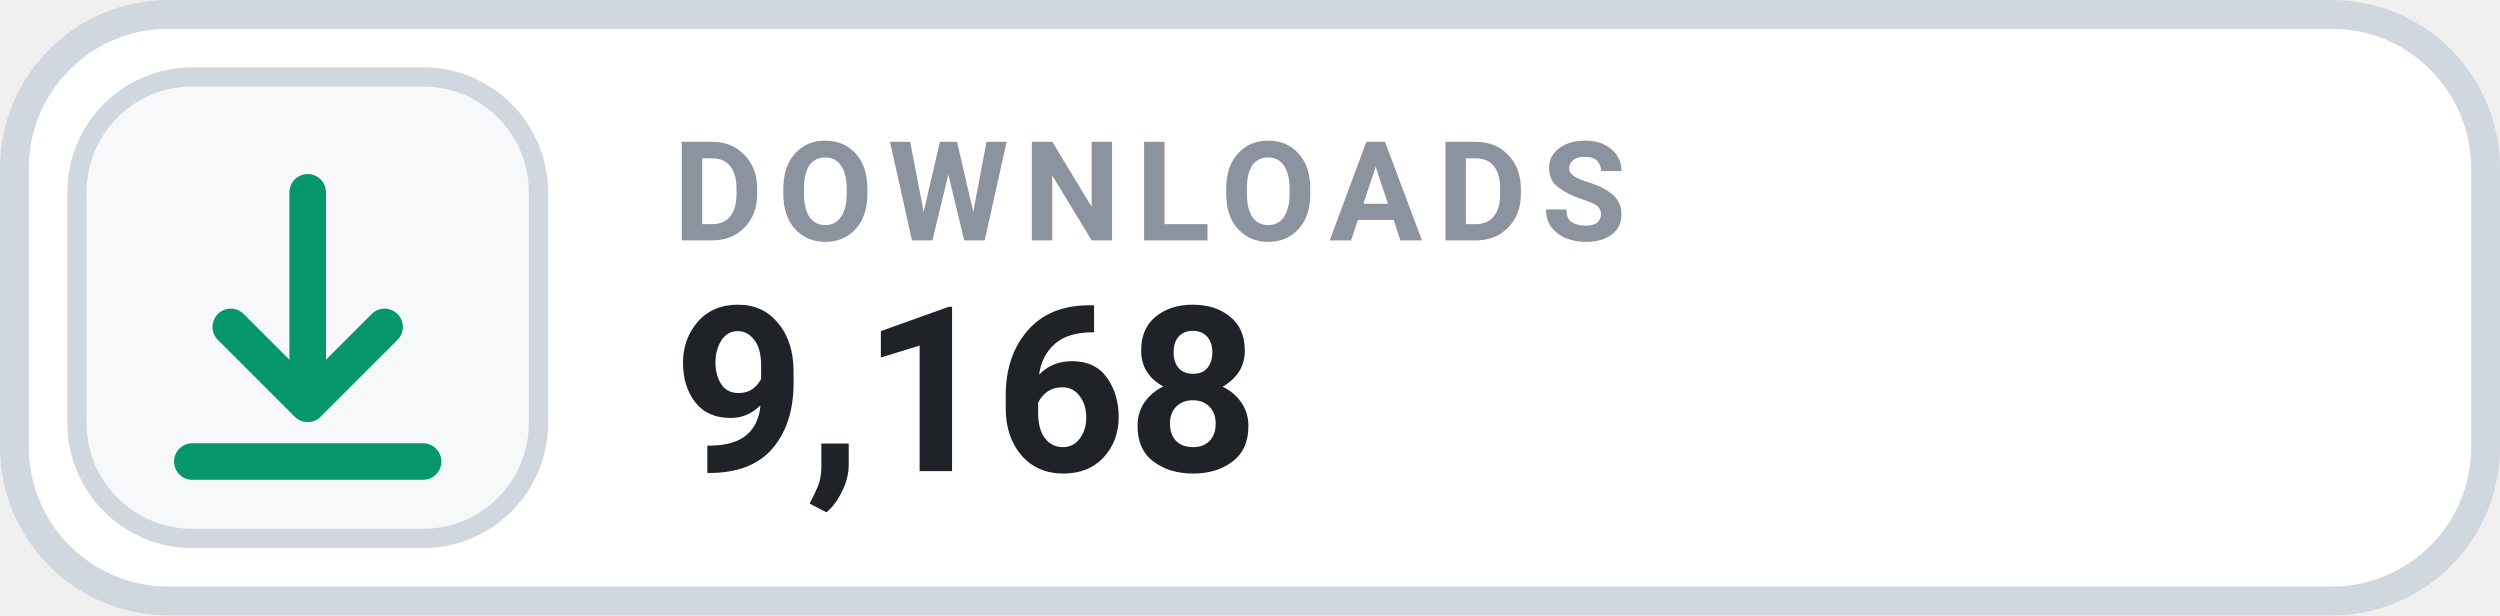
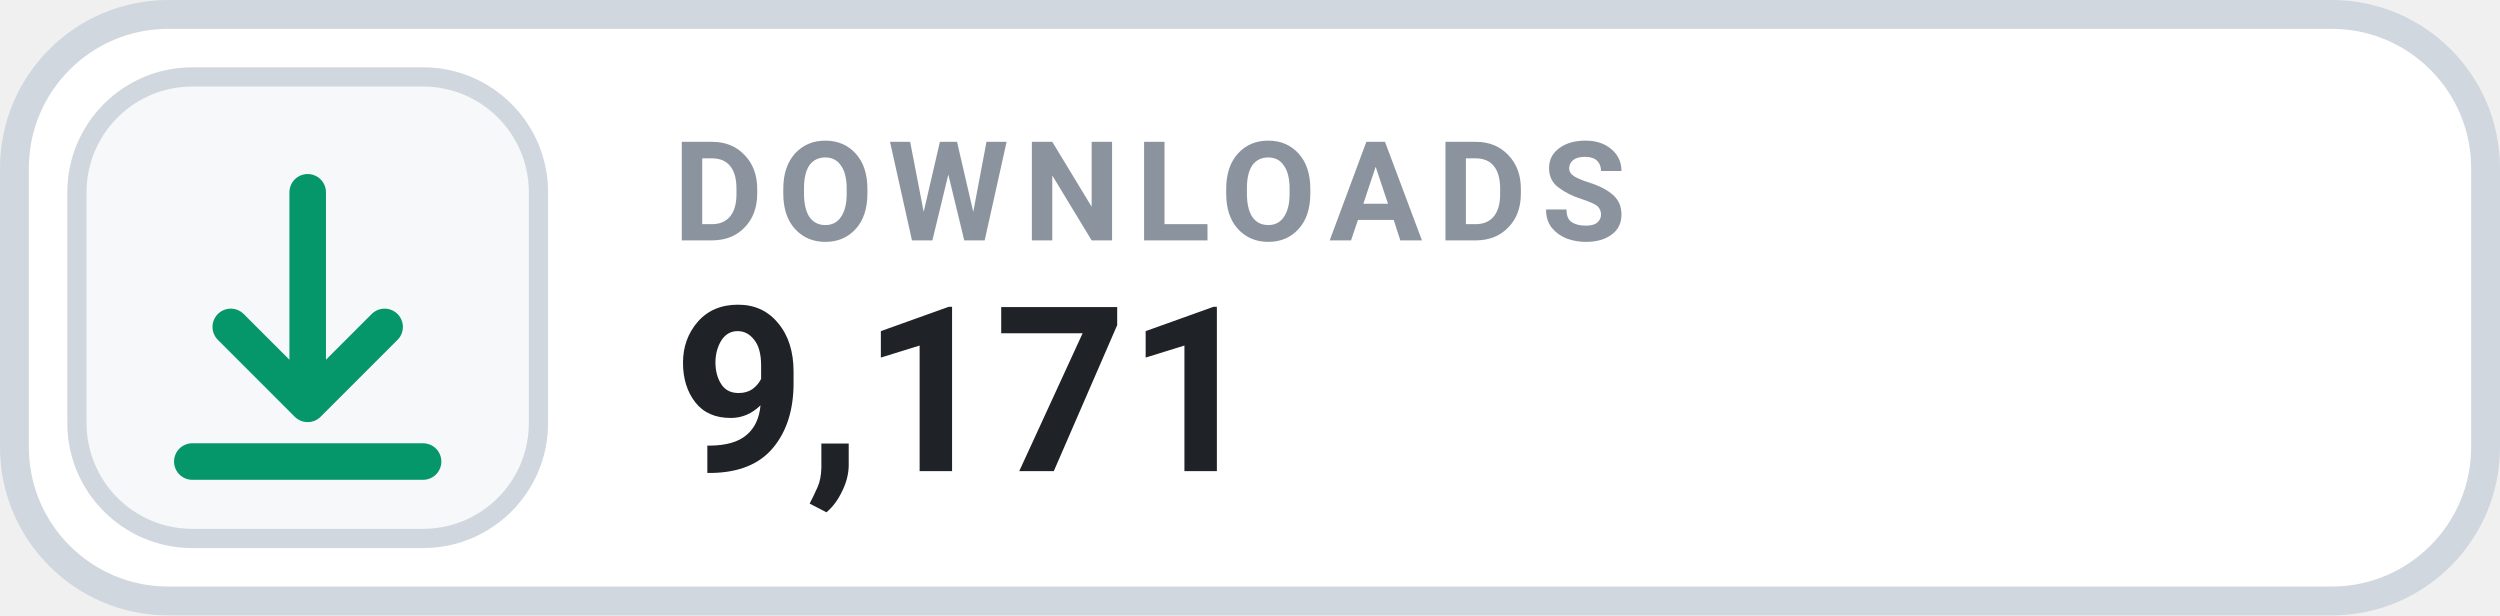
- <svg xmlns="http://www.w3.org/2000/svg" width="130" height="32" viewBox="0 0 130 32" role="img" aria-label="DOWNLOADS 9,168">
+ <svg xmlns="http://www.w3.org/2000/svg" width="130" height="32" viewBox="0 0 130 32" role="img" aria-label="DOWNLOADS 9,171">
  <rect x=".75" y=".75" width="128.5" height="30.5" rx="8" fill="#FFFFFF" stroke="#D0D7DE" stroke-width="1.5" />
  <rect x="4" y="4" width="24" height="24" rx="6" fill="#F6F8FA" stroke="#D0D7DE" stroke-width="1" />
  <g transform="translate(16 16)" style="color:#059669;">
    <path d="M0 -6 v11 m0 0 l4 -4 m-4 4 l-4 -4 M-6 8 h12" fill="none" stroke="currentColor" stroke-width="1.9" stroke-linecap="round" stroke-linejoin="round" />
  </g>
  <text x="35" y="12.5" fill="#8B949E" font-family="-apple-system,BlinkMacSystemFont,'Segoe UI',Roboto,Helvetica,Arial,sans-serif" font-size="7.2" font-weight="700" letter-spacing=".75">DOWNLOADS</text>
-   <text x="35" y="24.5" fill="#1F2328" font-family="-apple-system,BlinkMacSystemFont,'Segoe UI',Roboto,Helvetica,Arial,sans-serif" font-size="12" font-weight="700">9,168</text>
+   <text x="35" y="24.5" fill="#1F2328" font-family="-apple-system,BlinkMacSystemFont,'Segoe UI',Roboto,Helvetica,Arial,sans-serif" font-size="12" font-weight="700">9,171</text>
</svg>
